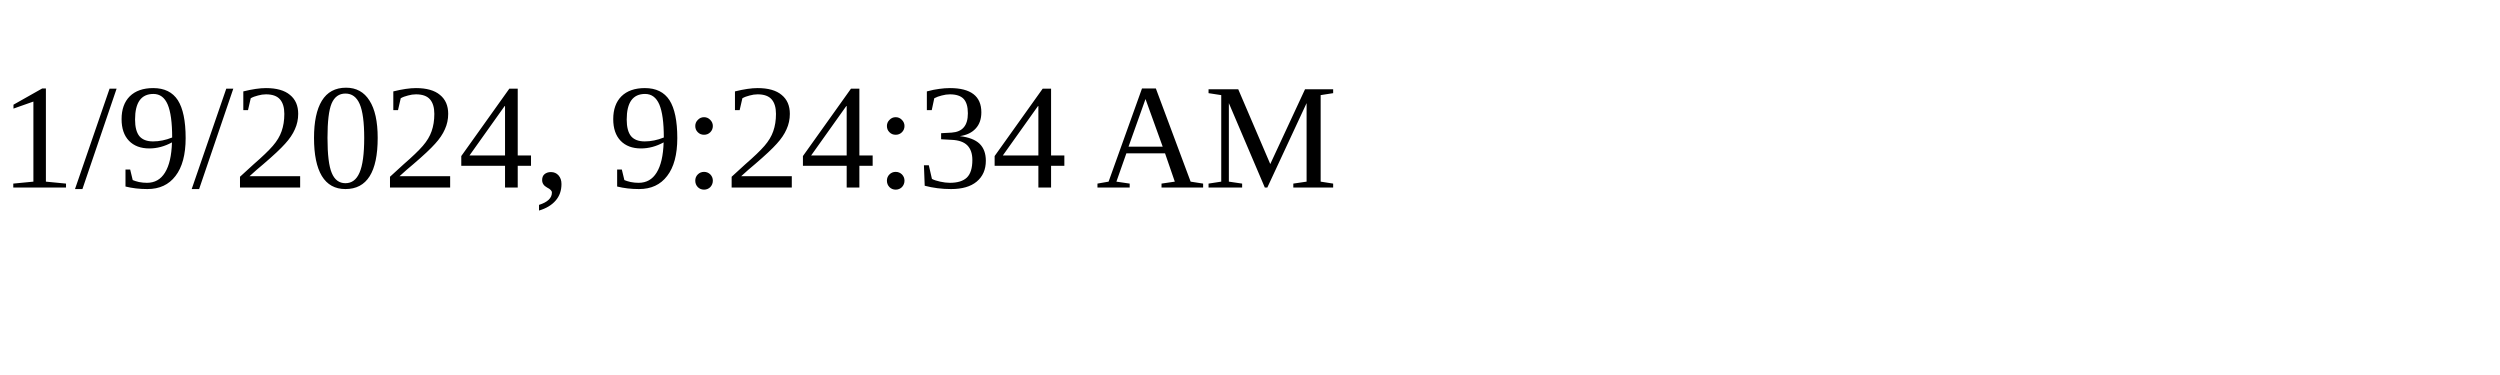
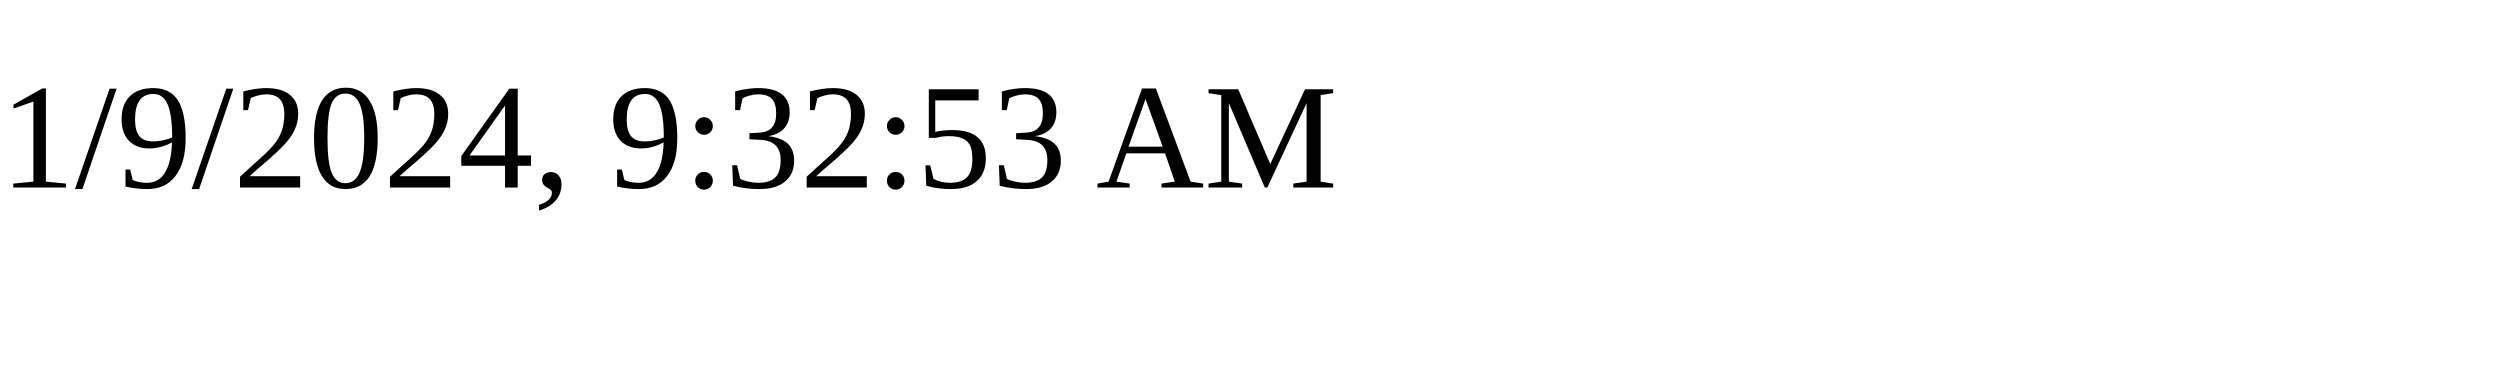
<svg xmlns="http://www.w3.org/2000/svg" height="30" width="200">
-   <text x="0" y="15">1/9/2024, 9:24:34 AM</text>
+   <text x="0" y="15">1/9/2024, 9:32:53 AM</text>
</svg>
